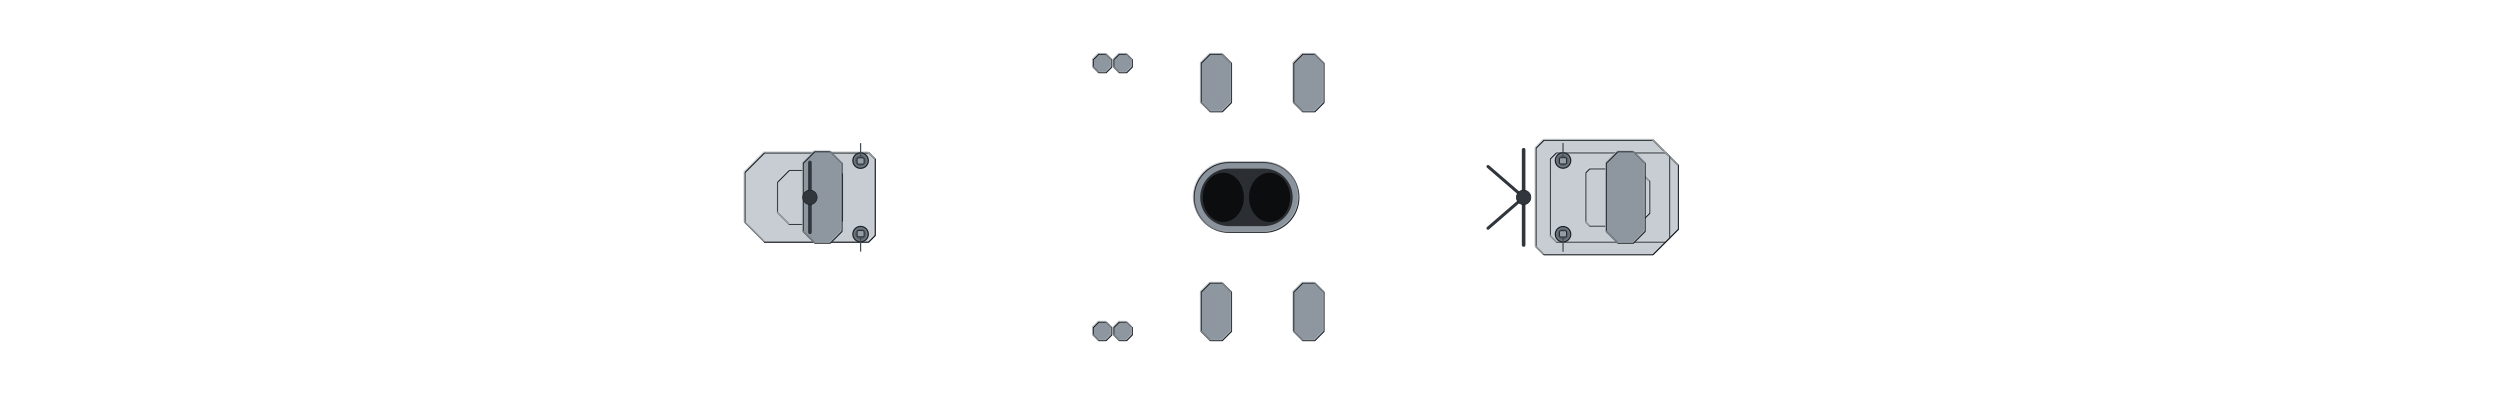
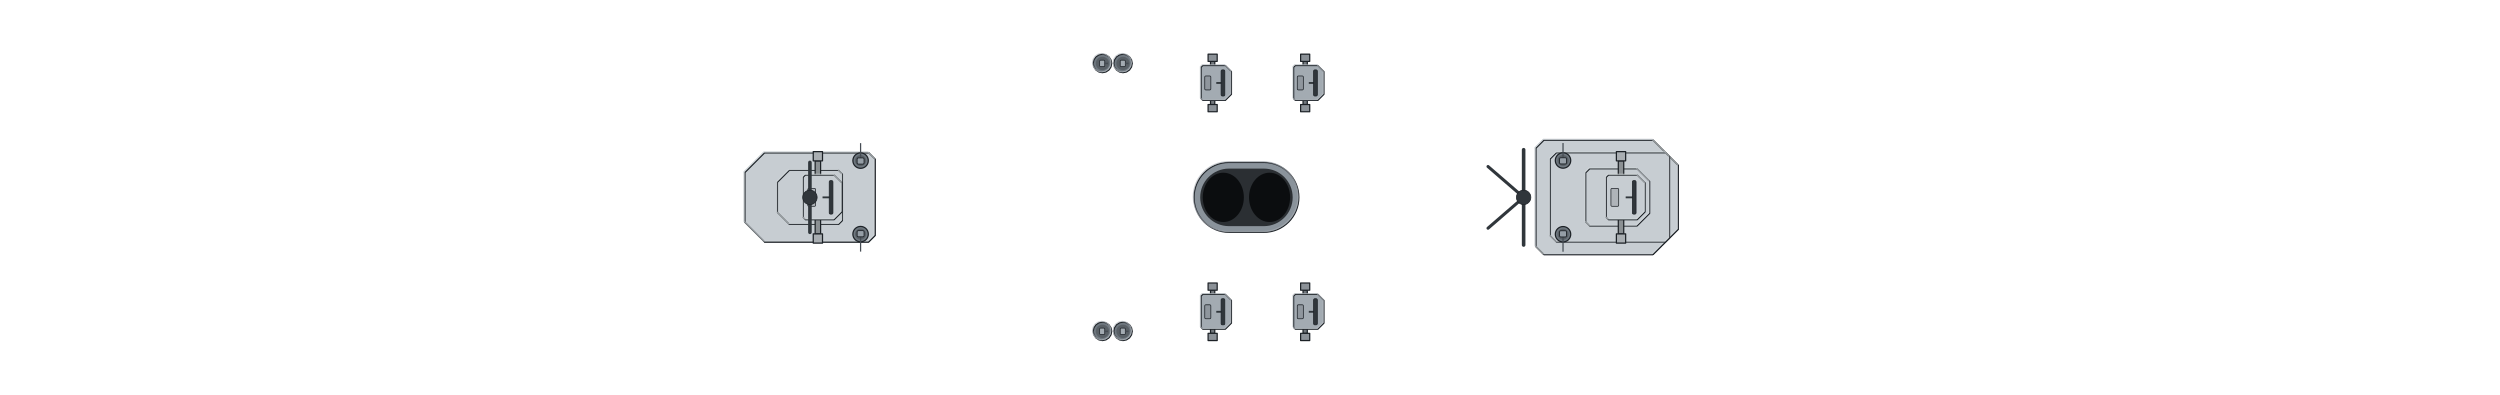
<svg xmlns="http://www.w3.org/2000/svg" width="2432" height="384" viewBox="-121.6 -19.2 243.2 38.4" shape-rendering="geometricPrecision">
  <defs>
    <clipPath id="hullclip">
      <path d="M-118.25,-1.545 L-118.241,-1.699 L-118.215,-1.853 L-118.172,-2.006 L-118.112,-2.16 L-118.034,-2.313 L-117.939,-2.467 L-117.827,-2.62 L-117.698,-2.774 L-117.551,-2.927 L-117.388,-3.08 L-117.207,-3.233 L-117.009,-3.385 L-116.794,-3.538 L-116.562,-3.69 L-116.313,-3.842 L-116.047,-3.994 L-115.764,-4.146 L-115.464,-4.297 L-115.147,-4.448 L-114.814,-4.598 L-114.464,-4.749 L-114.097,-4.899 L-113.713,-5.048 L-113.313,-5.197 L-112.896,-5.346 L-112.462,-5.495 L-112.013,-5.643 L-111.547,-5.79 L-111.064,-5.937 L-110.566,-6.084 L-110.051,-6.23 L-109.52,-6.376 L-108.973,-6.521 L-108.411,-6.665 L-107.832,-6.809 L-107.238,-6.953 L-106.628,-7.096 L-106.002,-7.238 L-105.362,-7.38 L-104.705,-7.521 L-104.034,-7.661 L-103.347,-7.801 L-102.645,-7.94 L-101.928,-8.078 L-101.196,-8.216 L-100.45,-8.352 L-99.688,-8.489 L-98.913,-8.624 L-98.122,-8.759 L-97.318,-8.892 L-96.499,-9.025 L-95.666,-9.157 L-94.819,-9.289 L-93.959,-9.419 L-93.084,-9.549 L-92.196,-9.678 L-91.295,-9.805 L-90.38,-9.932 L-89.452,-10.058 L-88.511,-10.183 L-87.557,-10.307 L-86.591,-10.43 L-85.611,-10.552 L-84.62,-10.673 L-83.615,-10.793 L-82.599,-10.912 L-81.571,-11.03 L-80.53,-11.147 L-79.478,-11.263 L-78.414,-11.378 L-77.339,-11.491 L-76.253,-11.604 L-75.155,-11.715 L-74.046,-11.825 L-72.927,-11.934 L-71.797,-12.041 L-70.656,-12.148 L-69.506,-12.253 L-68.345,-12.357 L-67.174,-12.46 L-65.993,-12.561 L-64.802,-12.661 L-63.603,-12.76 L-62.393,-12.858 L-61.175,-12.954 L-59.948,-13.049 L-58.712,-13.142 L-57.468,-13.234 L-56.215,-13.325 L-54.954,-13.414 L-53.684,-13.502 L-52.407,-13.588 L-51.123,-13.672 L-49.831,-13.756 L-48.531,-13.837 L-47.225,-13.917 L-45.912,-13.996 L-44.591,-14.073 L-43.265,-14.148 L-41.932,-14.222 L-40.593,-14.294 L-39.248,-14.364 L-37.897,-14.433 L-36.541,-14.499 L-35.18,-14.564 L-33.813,-14.628 L-32.441,-14.689 L-31.065,-14.749 L-29.684,-14.806 L-28.299,-14.862 L-26.91,-14.916 L-25.516,-14.968 L-24.119,-15.017 L-22.719,-15.065 L-21.315,-15.11 L-19.908,-15.153 L-18.498,-15.194 L-17.086,-15.232 L-15.671,-15.268 L-14.253,-15.302 L-12.834,-15.332 L-11.413,-15.36 L-9.99,-15.385 L-8.565,-15.407 L-7.14,-15.425 L-5.713,-15.439 L-4.286,-15.448 L-2.857,-15.45 L-1.429,-15.45 L-0,-15.45 L1.429,-15.45 L2.857,-15.45 L4.286,-15.446 L5.713,-15.426 L7.14,-15.394 L8.565,-15.354 L9.99,-15.306 L11.413,-15.251 L12.834,-15.19 L14.253,-15.122 L15.671,-15.049 L17.086,-14.97 L18.498,-14.886 L19.908,-14.797 L21.315,-14.704 L22.719,-14.606 L24.119,-14.503 L25.516,-14.396 L26.91,-14.286 L28.299,-14.171 L29.684,-14.053 L31.065,-13.931 L32.441,-13.806 L33.813,-13.677 L35.18,-13.545 L36.541,-13.41 L37.897,-13.272 L39.248,-13.131 L40.593,-12.987 L41.932,-12.841 L43.265,-12.692 L44.591,-12.541 L45.912,-12.388 L47.225,-12.232 L48.531,-12.074 L49.831,-11.914 L51.123,-11.752 L52.407,-11.589 L53.684,-11.423 L54.954,-11.256 L56.215,-11.088 L57.468,-10.918 L58.712,-10.747 L59.948,-10.575 L61.175,-10.401 L62.393,-10.227 L63.603,-10.051 L64.802,-9.875 L65.993,-9.698 L67.174,-9.52 L68.345,-9.341 L69.506,-9.163 L70.656,-8.983 L71.797,-8.804 L72.927,-8.624 L74.046,-8.444 L75.155,-8.264 L76.253,-8.085 L77.339,-7.905 L78.414,-7.725 L79.478,-7.546 L80.53,-7.368 L81.571,-7.189 L82.599,-7.012 L83.615,-6.835 L84.62,-6.658 L85.611,-6.483 L86.591,-6.309 L87.557,-6.135 L88.511,-5.963 L89.452,-5.791 L90.38,-5.621 L91.295,-5.452 L92.196,-5.285 L93.084,-5.119 L93.959,-4.955 L94.819,-4.792 L95.666,-4.631 L96.499,-4.471 L97.318,-4.314 L98.122,-4.158 L98.913,-4.004 L99.688,-3.853 L100.45,-3.703 L101.196,-3.556 L101.928,-3.41 L102.645,-3.268 L103.347,-3.127 L104.034,-2.989 L104.705,-2.853 L105.362,-2.72 L106.002,-2.59 L106.628,-2.462 L107.238,-2.337 L107.832,-2.215 L108.411,-2.095 L108.973,-1.978 L109.52,-1.865 L110.051,-1.754 L110.566,-1.646 L111.064,-1.542 L111.547,-1.44 L112.013,-1.342 L112.462,-1.247 L112.896,-1.155 L113.313,-1.066 L113.713,-0.981 L114.097,-0.899 L114.464,-0.82 L114.814,-0.745 L115.147,-0.673 L115.464,-0.605 L115.764,-0.54 L116.047,-0.479 L116.313,-0.422 L116.562,-0.368 L116.794,-0.317 L117.009,-0.271 L117.207,-0.228 L117.388,-0.188 L117.551,-0.153 L117.698,-0.121 L117.827,-0.092 L117.939,-0.068 L118.034,-0.047 L118.112,-0.03 L118.172,-0.017 L118.172,0.017 L118.112,0.03 L118.034,0.047 L117.939,0.068 L117.827,0.092 L117.698,0.121 L117.551,0.153 L117.388,0.188 L117.207,0.228 L117.009,0.271 L116.794,0.317 L116.562,0.368 L116.313,0.422 L116.047,0.479 L115.764,0.54 L115.464,0.605 L115.147,0.673 L114.814,0.745 L114.464,0.82 L114.097,0.899 L113.713,0.981 L113.313,1.066 L112.896,1.155 L112.462,1.247 L112.013,1.342 L111.547,1.44 L111.064,1.542 L110.566,1.646 L110.051,1.754 L109.52,1.865 L108.973,1.978 L108.411,2.095 L107.832,2.215 L107.238,2.337 L106.628,2.462 L106.002,2.59 L105.362,2.72 L104.705,2.853 L104.034,2.989 L103.347,3.127 L102.645,3.268 L101.928,3.41 L101.196,3.556 L100.45,3.703 L99.688,3.853 L98.913,4.004 L98.122,4.158 L97.318,4.314 L96.499,4.471 L95.666,4.631 L94.819,4.792 L93.959,4.955 L93.084,5.119 L92.196,5.285 L91.295,5.452 L90.38,5.621 L89.452,5.791 L88.511,5.963 L87.557,6.135 L86.591,6.309 L85.611,6.483 L84.62,6.658 L83.615,6.835 L82.599,7.012 L81.571,7.189 L80.53,7.368 L79.478,7.546 L78.414,7.725 L77.339,7.905 L76.253,8.085 L75.155,8.264 L74.046,8.444 L72.927,8.624 L71.797,8.804 L70.656,8.983 L69.506,9.163 L68.345,9.341 L67.174,9.52 L65.993,9.698 L64.802,9.875 L63.603,10.051 L62.393,10.227 L61.175,10.401 L59.948,10.575 L58.712,10.747 L57.468,10.918 L56.215,11.088 L54.954,11.256 L53.684,11.423 L52.407,11.589 L51.123,11.752 L49.831,11.914 L48.531,12.074 L47.225,12.232 L45.912,12.388 L44.591,12.541 L43.265,12.692 L41.932,12.841 L40.593,12.987 L39.248,13.131 L37.897,13.272 L36.541,13.41 L35.18,13.545 L33.813,13.677 L32.441,13.806 L31.065,13.931 L29.684,14.053 L28.299,14.171 L26.91,14.286 L25.516,14.396 L24.119,14.503 L22.719,14.606 L21.315,14.704 L19.908,14.797 L18.498,14.886 L17.086,14.97 L15.671,15.049 L14.253,15.122 L12.834,15.19 L11.413,15.251 L9.99,15.306 L8.565,15.354 L7.14,15.394 L5.713,15.426 L4.286,15.446 L2.857,15.45 L1.429,15.45 L-0,15.45 L-1.429,15.45 L-2.857,15.45 L-4.286,15.448 L-5.713,15.439 L-7.14,15.425 L-8.565,15.407 L-9.99,15.385 L-11.413,15.36 L-12.834,15.332 L-14.253,15.302 L-15.671,15.268 L-17.086,15.232 L-18.498,15.194 L-19.908,15.153 L-21.315,15.11 L-22.719,15.065 L-24.119,15.017 L-25.516,14.968 L-26.91,14.916 L-28.299,14.862 L-29.684,14.806 L-31.065,14.749 L-32.441,14.689 L-33.813,14.628 L-35.18,14.564 L-36.541,14.499 L-37.897,14.433 L-39.248,14.364 L-40.593,14.294 L-41.932,14.222 L-43.265,14.148 L-44.591,14.073 L-45.912,13.996 L-47.225,13.917 L-48.531,13.837 L-49.831,13.756 L-51.123,13.672 L-52.407,13.588 L-53.684,13.502 L-54.954,13.414 L-56.215,13.325 L-57.468,13.234 L-58.712,13.142 L-59.948,13.049 L-61.175,12.954 L-62.393,12.858 L-63.603,12.76 L-64.802,12.661 L-65.993,12.561 L-67.174,12.46 L-68.345,12.357 L-69.506,12.253 L-70.656,12.148 L-71.797,12.041 L-72.927,11.934 L-74.046,11.825 L-75.155,11.715 L-76.253,11.604 L-77.339,11.491 L-78.414,11.378 L-79.478,11.263 L-80.53,11.147 L-81.571,11.03 L-82.599,10.912 L-83.615,10.793 L-84.62,10.673 L-85.611,10.552 L-86.591,10.43 L-87.557,10.307 L-88.511,10.183 L-89.452,10.058 L-90.38,9.932 L-91.295,9.805 L-92.196,9.678 L-93.084,9.549 L-93.959,9.419 L-94.819,9.289 L-95.666,9.157 L-96.499,9.025 L-97.318,8.892 L-98.122,8.759 L-98.913,8.624 L-99.688,8.489 L-100.45,8.352 L-101.196,8.216 L-101.928,8.078 L-102.645,7.94 L-103.347,7.801 L-104.034,7.661 L-104.705,7.521 L-105.362,7.38 L-106.002,7.238 L-106.628,7.096 L-107.238,6.953 L-107.832,6.809 L-108.411,6.665 L-108.973,6.521 L-109.52,6.376 L-110.051,6.23 L-110.566,6.084 L-111.064,5.937 L-111.547,5.79 L-112.013,5.643 L-112.462,5.495 L-112.896,5.346 L-113.313,5.197 L-113.713,5.048 L-114.097,4.899 L-114.464,4.749 L-114.814,4.598 L-115.147,4.448 L-115.464,4.297 L-115.764,4.146 L-116.047,3.994 L-116.313,3.842 L-116.562,3.69 L-116.794,3.538 L-117.009,3.385 L-117.207,3.233 L-117.388,3.08 L-117.551,2.927 L-117.698,2.774 L-117.827,2.62 L-117.939,2.467 L-118.034,2.313 L-118.112,2.16 L-118.172,2.006 L-118.215,1.853 L-118.241,1.699 L-118.25,1.545 Z" />
    </clipPath>
    <clipPath id="deckclip">
      <path d="M-118.25,-0.995 L-118.241,-1.149 L-118.215,-1.303 L-118.172,-1.456 L-118.112,-1.61 L-118.034,-1.763 L-117.939,-1.917 L-117.827,-2.07 L-117.698,-2.224 L-117.551,-2.377 L-117.388,-2.53 L-117.207,-2.683 L-117.009,-2.835 L-116.794,-2.988 L-116.562,-3.14 L-116.313,-3.292 L-116.047,-3.444 L-115.764,-3.596 L-115.464,-3.747 L-115.147,-3.898 L-114.814,-4.048 L-114.464,-4.199 L-114.097,-4.349 L-113.713,-4.498 L-113.313,-4.647 L-112.896,-4.796 L-112.462,-4.945 L-112.013,-5.093 L-111.547,-5.24 L-111.064,-5.387 L-110.566,-5.534 L-110.051,-5.68 L-109.52,-5.826 L-108.973,-5.971 L-108.411,-6.115 L-107.832,-6.259 L-107.238,-6.403 L-106.628,-6.546 L-106.002,-6.688 L-105.362,-6.83 L-104.705,-6.971 L-104.034,-7.111 L-103.347,-7.251 L-102.645,-7.39 L-101.928,-7.528 L-101.196,-7.666 L-100.45,-7.802 L-99.688,-7.939 L-98.913,-8.074 L-98.122,-8.209 L-97.318,-8.342 L-96.499,-8.475 L-95.666,-8.607 L-94.819,-8.739 L-93.959,-8.869 L-93.084,-8.999 L-92.196,-9.128 L-91.295,-9.255 L-90.38,-9.382 L-89.452,-9.508 L-88.511,-9.633 L-87.557,-9.757 L-86.591,-9.88 L-85.611,-10.002 L-84.62,-10.123 L-83.615,-10.243 L-82.599,-10.362 L-81.571,-10.48 L-80.53,-10.597 L-79.478,-10.713 L-78.414,-10.828 L-77.339,-10.941 L-76.253,-11.054 L-75.155,-11.165 L-74.046,-11.275 L-72.927,-11.384 L-71.797,-11.491 L-70.656,-11.598 L-69.506,-11.703 L-68.345,-11.807 L-67.174,-11.91 L-65.993,-12.011 L-64.802,-12.111 L-63.603,-12.21 L-62.393,-12.308 L-61.175,-12.404 L-59.948,-12.499 L-58.712,-12.592 L-57.468,-12.684 L-56.215,-12.775 L-54.954,-12.864 L-53.684,-12.952 L-52.407,-13.038 L-51.123,-13.122 L-49.831,-13.206 L-48.531,-13.287 L-47.225,-13.367 L-45.912,-13.446 L-44.591,-13.523 L-43.265,-13.598 L-41.932,-13.672 L-40.593,-13.744 L-39.248,-13.814 L-37.897,-13.883 L-36.541,-13.949 L-35.18,-14.014 L-33.813,-14.078 L-32.441,-14.139 L-31.065,-14.199 L-29.684,-14.256 L-28.299,-14.312 L-26.91,-14.366 L-25.516,-14.418 L-24.119,-14.467 L-22.719,-14.515 L-21.315,-14.56 L-19.908,-14.603 L-18.498,-14.644 L-17.086,-14.682 L-15.671,-14.718 L-14.253,-14.752 L-12.834,-14.782 L-11.413,-14.81 L-9.99,-14.835 L-8.565,-14.857 L-7.14,-14.875 L-5.713,-14.889 L-4.286,-14.898 L-2.857,-14.9 L-1.429,-14.9 L-0,-14.9 L1.429,-14.9 L2.857,-14.9 L4.286,-14.896 L5.713,-14.876 L7.14,-14.844 L8.565,-14.804 L9.99,-14.756 L11.413,-14.701 L12.834,-14.64 L14.253,-14.572 L15.671,-14.499 L17.086,-14.42 L18.498,-14.336 L19.908,-14.247 L21.315,-14.154 L22.719,-14.056 L24.119,-13.953 L25.516,-13.846 L26.91,-13.736 L28.299,-13.621 L29.684,-13.503 L31.065,-13.381 L32.441,-13.256 L33.813,-13.127 L35.18,-12.995 L36.541,-12.86 L37.897,-12.722 L39.248,-12.581 L40.593,-12.437 L41.932,-12.291 L43.265,-12.142 L44.591,-11.991 L45.912,-11.838 L47.225,-11.682 L48.531,-11.524 L49.831,-11.364 L51.123,-11.202 L52.407,-11.039 L53.684,-10.873 L54.954,-10.706 L56.215,-10.538 L57.468,-10.368 L58.712,-10.197 L59.948,-10.025 L61.175,-9.851 L62.393,-9.677 L63.603,-9.501 L64.802,-9.325 L65.993,-9.148 L67.174,-8.97 L68.345,-8.791 L69.506,-8.613 L70.656,-8.433 L71.797,-8.254 L72.927,-8.074 L74.046,-7.894 L75.155,-7.714 L76.253,-7.535 L77.339,-7.355 L78.414,-7.175 L79.478,-6.996 L80.53,-6.818 L81.571,-6.639 L82.599,-6.462 L83.615,-6.285 L84.62,-6.108 L85.611,-5.933 L86.591,-5.759 L87.557,-5.585 L88.511,-5.413 L89.452,-5.241 L90.38,-5.071 L91.295,-4.902 L92.196,-4.735 L93.084,-4.569 L93.959,-4.405 L94.819,-4.242 L95.666,-4.081 L96.499,-3.921 L97.318,-3.764 L98.122,-3.608 L98.913,-3.454 L99.688,-3.303 L100.45,-3.153 L101.196,-3.006 L101.928,-2.86 L102.645,-2.718 L103.347,-2.577 L104.034,-2.439 L104.705,-2.303 L105.362,-2.17 L106.002,-2.04 L106.628,-1.912 L107.238,-1.787 L107.832,-1.665 L108.411,-1.545 L108.973,-1.428 L109.52,-1.315 L110.051,-1.204 L110.566,-1.096 L111.064,-0.992 L111.547,-0.89 L112.013,-0.792 L112.462,-0.697 L112.896,-0.605 L113.313,-0.516 L113.713,-0.431 L114.097,-0.349 L114.464,-0.27 L114.814,-0.195 L115.147,-0.123 L115.464,-0.055 L115.464,0.055 L115.147,0.123 L114.814,0.195 L114.464,0.27 L114.097,0.349 L113.713,0.431 L113.313,0.516 L112.896,0.605 L112.462,0.697 L112.013,0.792 L111.547,0.89 L111.064,0.992 L110.566,1.096 L110.051,1.204 L109.52,1.315 L108.973,1.428 L108.411,1.545 L107.832,1.665 L107.238,1.787 L106.628,1.912 L106.002,2.04 L105.362,2.17 L104.705,2.303 L104.034,2.439 L103.347,2.577 L102.645,2.718 L101.928,2.86 L101.196,3.006 L100.45,3.153 L99.688,3.303 L98.913,3.454 L98.122,3.608 L97.318,3.764 L96.499,3.921 L95.666,4.081 L94.819,4.242 L93.959,4.405 L93.084,4.569 L92.196,4.735 L91.295,4.902 L90.38,5.071 L89.452,5.241 L88.511,5.413 L87.557,5.585 L86.591,5.759 L85.611,5.933 L84.62,6.108 L83.615,6.285 L82.599,6.462 L81.571,6.639 L80.53,6.818 L79.478,6.996 L78.414,7.175 L77.339,7.355 L76.253,7.535 L75.155,7.714 L74.046,7.894 L72.927,8.074 L71.797,8.254 L70.656,8.433 L69.506,8.613 L68.345,8.791 L67.174,8.97 L65.993,9.148 L64.802,9.325 L63.603,9.501 L62.393,9.677 L61.175,9.851 L59.948,10.025 L58.712,10.197 L57.468,10.368 L56.215,10.538 L54.954,10.706 L53.684,10.873 L52.407,11.039 L51.123,11.202 L49.831,11.364 L48.531,11.524 L47.225,11.682 L45.912,11.838 L44.591,11.991 L43.265,12.142 L41.932,12.291 L40.593,12.437 L39.248,12.581 L37.897,12.722 L36.541,12.86 L35.18,12.995 L33.813,13.127 L32.441,13.256 L31.065,13.381 L29.684,13.503 L28.299,13.621 L26.91,13.736 L25.516,13.846 L24.119,13.953 L22.719,14.056 L21.315,14.154 L19.908,14.247 L18.498,14.336 L17.086,14.42 L15.671,14.499 L14.253,14.572 L12.834,14.64 L11.413,14.701 L9.99,14.756 L8.565,14.804 L7.14,14.844 L5.713,14.876 L4.286,14.896 L2.857,14.9 L1.429,14.9 L-0,14.9 L-1.429,14.9 L-2.857,14.9 L-4.286,14.898 L-5.713,14.889 L-7.14,14.875 L-8.565,14.857 L-9.99,14.835 L-11.413,14.81 L-12.834,14.782 L-14.253,14.752 L-15.671,14.718 L-17.086,14.682 L-18.498,14.644 L-19.908,14.603 L-21.315,14.56 L-22.719,14.515 L-24.119,14.467 L-25.516,14.418 L-26.91,14.366 L-28.299,14.312 L-29.684,14.256 L-31.065,14.199 L-32.441,14.139 L-33.813,14.078 L-35.18,14.014 L-36.541,13.949 L-37.897,13.883 L-39.248,13.814 L-40.593,13.744 L-41.932,13.672 L-43.265,13.598 L-44.591,13.523 L-45.912,13.446 L-47.225,13.367 L-48.531,13.287 L-49.831,13.206 L-51.123,13.122 L-52.407,13.038 L-53.684,12.952 L-54.954,12.864 L-56.215,12.775 L-57.468,12.684 L-58.712,12.592 L-59.948,12.499 L-61.175,12.404 L-62.393,12.308 L-63.603,12.21 L-64.802,12.111 L-65.993,12.011 L-67.174,11.91 L-68.345,11.807 L-69.506,11.703 L-70.656,11.598 L-71.797,11.491 L-72.927,11.384 L-74.046,11.275 L-75.155,11.165 L-76.253,11.054 L-77.339,10.941 L-78.414,10.828 L-79.478,10.713 L-80.53,10.597 L-81.571,10.48 L-82.599,10.362 L-83.615,10.243 L-84.62,10.123 L-85.611,10.002 L-86.591,9.88 L-87.557,9.757 L-88.511,9.633 L-89.452,9.508 L-90.38,9.382 L-91.295,9.255 L-92.196,9.128 L-93.084,8.999 L-93.959,8.869 L-94.819,8.739 L-95.666,8.607 L-96.499,8.475 L-97.318,8.342 L-98.122,8.209 L-98.913,8.074 L-99.688,7.939 L-100.45,7.802 L-101.196,7.666 L-101.928,7.528 L-102.645,7.39 L-103.347,7.251 L-104.034,7.111 L-104.705,6.971 L-105.362,6.83 L-106.002,6.688 L-106.628,6.546 L-107.238,6.403 L-107.832,6.259 L-108.411,6.115 L-108.973,5.971 L-109.52,5.826 L-110.051,5.68 L-110.566,5.534 L-111.064,5.387 L-111.547,5.24 L-112.013,5.093 L-112.462,4.945 L-112.896,4.796 L-113.313,4.647 L-113.713,4.498 L-114.097,4.349 L-114.464,4.199 L-114.814,4.048 L-115.147,3.898 L-115.464,3.747 L-115.764,3.596 L-116.047,3.444 L-116.313,3.292 L-116.562,3.14 L-116.794,2.988 L-117.009,2.835 L-117.207,2.683 L-117.388,2.53 L-117.551,2.377 L-117.698,2.224 L-117.827,2.07 L-117.939,1.917 L-118.034,1.763 L-118.112,1.61 L-118.172,1.456 L-118.215,1.303 L-118.241,1.149 L-118.25,0.995 Z" />
    </clipPath>
  </defs>
  <path d="M41.644,3.115 L39.197,5.562 L28.597,5.562 L27.819,4.783 L27.819,-4.783 L28.597,-5.562 L39.197,-5.562 L41.644,-3.115 Z" fill="#a3abb2" stroke="#1c2126" stroke-width="0.12" stroke-linejoin="round" />
  <path d="M41.644,3.115 L39.197,5.562 L28.597,5.562 L27.819,4.783 L27.819,-4.783 L28.597,-5.562 L39.197,-5.562 L41.644,-3.115 Z" fill="none" stroke="#bac0c5" stroke-width="0.108" transform="translate(-0.072,-0.072)" stroke-opacity="0.7" />
  <path d="M39.197,5.562 L28.597,5.562 L27.819,4.783 L27.819,-4.783 L28.597,-5.562 L39.197,-5.562 L41.644,-3.115 L41.644,3.115 Z" fill="#b6bdc3" stroke="#1c2126" stroke-width="0.12" stroke-linejoin="round" />
  <path d="M39.197,5.562 L28.597,5.562 L27.819,4.783 L27.819,-4.783 L28.597,-5.562 L39.197,-5.562 L41.644,-3.115 L41.644,3.115 Z" fill="none" stroke="#c8ced2" stroke-width="0.108" transform="translate(-0.072,-0.072)" stroke-opacity="0.7" />
  <path d="M41.644,3.115 L39.197,5.562 L28.597,5.562 L27.819,4.783 L27.819,-4.783 L28.597,-5.562 L39.197,-5.562 L41.644,-3.115 Z" fill="#c7cdd2" stroke="#1c2126" stroke-width="0.12" stroke-linejoin="round" />
  <path d="M41.644,3.115 L39.197,5.562 L28.597,5.562 L27.819,4.783 L27.819,-4.783 L28.597,-5.562 L39.197,-5.562 L41.644,-3.115 Z" fill="none" stroke="#d5dadd" stroke-width="0.108" transform="translate(-0.072,-0.072)" stroke-opacity="0.7" />
  <path d="M40.421,4.338 L29.809,4.338 L29.201,3.731 L29.201,-3.731 L29.809,-4.338 L40.421,-4.338 L40.814,-3.945 L40.814,3.945 Z" fill="#c7cdd2" stroke="#1c2126" stroke-width="0.12" stroke-linejoin="round" />
  <path d="M40.421,4.338 L29.809,4.338 L29.201,3.731 L29.201,-3.731 L29.809,-4.338 L40.421,-4.338 L40.814,-3.945 L40.814,3.945 Z" fill="none" stroke="#d5dadd" stroke-width="0.108" transform="translate(-0.072,-0.072)" stroke-opacity="0.7" />
  <path d="M38.879,1.557 L37.655,2.781 L33.047,2.781 L32.658,2.392 L32.658,-2.392 L33.047,-2.781 L37.655,-2.781 L38.879,-1.557 Z" fill="#c7cdd2" stroke="#1c2126" stroke-width="0.12" stroke-linejoin="round" />
  <path d="M38.879,1.557 L37.655,2.781 L33.047,2.781 L32.658,2.392 L32.658,-2.392 L33.047,-2.781 L37.655,-2.781 L38.879,-1.557 Z" fill="none" stroke="#d5dadd" stroke-width="0.108" transform="translate(-0.072,-0.072)" stroke-opacity="0.7" />
  <path d="M-36.489,3.72 L-37.095,4.326 L-47.228,4.326 L-49.132,2.423 L-49.132,-2.423 L-47.228,-4.326 L-37.095,-4.326 L-36.489,-3.72 Z" fill="#a3abb2" stroke="#1c2126" stroke-width="0.12" stroke-linejoin="round" />
  <path d="M-36.489,3.72 L-37.095,4.326 L-47.228,4.326 L-49.132,2.423 L-49.132,-2.423 L-47.228,-4.326 L-37.095,-4.326 L-36.489,-3.72 Z" fill="none" stroke="#bac0c5" stroke-width="0.108" transform="translate(-0.072,-0.072)" stroke-opacity="0.7" />
  <path d="M-49.132,2.423 L-49.132,-2.423 L-47.228,-4.326 L-37.095,-4.326 L-36.489,-3.72 L-36.489,3.72 L-37.095,4.326 L-47.228,4.326 Z" fill="#b6bdc3" stroke="#1c2126" stroke-width="0.12" stroke-linejoin="round" />
  <path d="M-49.132,2.423 L-49.132,-2.423 L-47.228,-4.326 L-37.095,-4.326 L-36.489,-3.72 L-36.489,3.72 L-37.095,4.326 L-47.228,4.326 Z" fill="none" stroke="#c8ced2" stroke-width="0.108" transform="translate(-0.072,-0.072)" stroke-opacity="0.7" />
  <path d="M-49.132,2.423 L-49.132,-2.423 L-47.228,-4.326 L-37.095,-4.326 L-36.489,-3.72 L-36.489,3.72 L-37.095,4.326 L-47.228,4.326 Z" fill="#c7cdd2" stroke="#1c2126" stroke-width="0.12" stroke-linejoin="round" />
  <path d="M-49.132,2.423 L-49.132,-2.423 L-47.228,-4.326 L-37.095,-4.326 L-36.489,-3.72 L-36.489,3.72 L-37.095,4.326 L-47.228,4.326 Z" fill="none" stroke="#d5dadd" stroke-width="0.108" transform="translate(-0.072,-0.072)" stroke-opacity="0.7" />
  <path d="M-39.65,2.259 L-40.018,2.627 L-44.816,2.627 L-45.971,1.471 L-45.971,-1.471 L-44.816,-2.627 L-40.018,-2.627 L-39.65,-2.259 Z" fill="#c7cdd2" stroke="#1c2126" stroke-width="0.12" stroke-linejoin="round" />
  <path d="M-39.65,2.259 L-40.018,2.627 L-44.816,2.627 L-45.971,1.471 L-45.971,-1.471 L-44.816,-2.627 L-40.018,-2.627 L-39.65,-2.259 Z" fill="none" stroke="#d5dadd" stroke-width="0.108" transform="translate(-0.072,-0.072)" stroke-opacity="0.7" />
-   <path d="M38.433,-3.317 L38.433,3.317 L37.301,4.45 L35.791,4.45 L34.658,3.317 L34.658,-3.317 L35.791,-4.45 L37.301,-4.45 Z" fill="#8e979f" stroke="#1c2126" stroke-width="0.12" stroke-linejoin="round" />
-   <path d="M38.433,-3.317 L38.433,3.317 L37.301,4.45 L35.791,4.45 L34.658,3.317 L34.658,-3.317 L35.791,-4.45 L37.301,-4.45 Z" fill="none" stroke="#aab1b7" stroke-width="0.108" transform="translate(-0.072,-0.072)" stroke-opacity="0.7" />
-   <path d="M-39.696,-3.317 L-39.696,3.317 L-40.828,4.45 L-42.338,4.45 L-43.471,3.317 L-43.471,-3.317 L-42.338,-4.45 L-40.828,-4.45 Z" fill="#8e979f" stroke="#1c2126" stroke-width="0.12" stroke-linejoin="round" />
-   <path d="M-39.696,-3.317 L-39.696,3.317 L-40.828,4.45 L-42.338,4.45 L-43.471,3.317 L-43.471,-3.317 L-42.338,-4.45 L-40.828,-4.45 Z" fill="none" stroke="#aab1b7" stroke-width="0.108" transform="translate(-0.072,-0.072)" stroke-opacity="0.7" />
-   <path d="M-1.805,9.215 L-1.805,13.045 L-2.69,13.93 L-3.87,13.93 L-4.755,13.045 L-4.755,9.215 L-3.87,8.33 L-2.69,8.33 Z" fill="#8e979f" stroke="#1c2126" stroke-width="0.12" stroke-linejoin="round" />
-   <path d="M-1.805,9.215 L-1.805,13.045 L-2.69,13.93 L-3.87,13.93 L-4.755,13.045 L-4.755,9.215 L-3.87,8.33 L-2.69,8.33 Z" fill="none" stroke="#aab1b7" stroke-width="0.108" transform="translate(-0.072,-0.072)" stroke-opacity="0.7" />
-   <path d="M-1.805,-13.045 L-1.805,-9.215 L-2.69,-8.33 L-3.87,-8.33 L-4.755,-9.215 L-4.755,-13.045 L-3.87,-13.93 L-2.69,-13.93 Z" fill="#8e979f" stroke="#1c2126" stroke-width="0.12" stroke-linejoin="round" />
-   <path d="M-1.805,-13.045 L-1.805,-9.215 L-2.69,-8.33 L-3.87,-8.33 L-4.755,-9.215 L-4.755,-13.045 L-3.87,-13.93 L-2.69,-13.93 Z" fill="none" stroke="#aab1b7" stroke-width="0.108" transform="translate(-0.072,-0.072)" stroke-opacity="0.7" />
-   <path d="M7.195,9.215 L7.195,13.045 L6.31,13.93 L5.13,13.93 L4.245,13.045 L4.245,9.215 L5.13,8.33 L6.31,8.33 Z" fill="#8e979f" stroke="#1c2126" stroke-width="0.12" stroke-linejoin="round" />
-   <path d="M7.195,9.215 L7.195,13.045 L6.31,13.93 L5.13,13.93 L4.245,13.045 L4.245,9.215 L5.13,8.33 L6.31,8.33 Z" fill="none" stroke="#aab1b7" stroke-width="0.108" transform="translate(-0.072,-0.072)" stroke-opacity="0.7" />
-   <path d="M7.195,-13.045 L7.195,-9.215 L6.31,-8.33 L5.13,-8.33 L4.245,-9.215 L4.245,-13.045 L5.13,-13.93 L6.31,-13.93 Z" fill="#8e979f" stroke="#1c2126" stroke-width="0.12" stroke-linejoin="round" />
-   <path d="M7.195,-13.045 L7.195,-9.215 L6.31,-8.33 L5.13,-8.33 L4.245,-9.215 L4.245,-13.045 L5.13,-13.93 L6.31,-13.93 Z" fill="none" stroke="#aab1b7" stroke-width="0.108" transform="translate(-0.072,-0.072)" stroke-opacity="0.7" />
-   <path d="M-11.455,12.67 L-11.455,13.39 L-11.995,13.93 L-12.715,13.93 L-13.255,13.39 L-13.255,12.67 L-12.715,12.13 L-11.995,12.13 Z" fill="#8e979f" stroke="#1c2126" stroke-width="0.12" stroke-linejoin="round" />
-   <path d="M-11.455,12.67 L-11.455,13.39 L-11.995,13.93 L-12.715,13.93 L-13.255,13.39 L-13.255,12.67 L-12.715,12.13 L-11.995,12.13 Z" fill="none" stroke="#aab1b7" stroke-width="0.108" transform="translate(-0.072,-0.072)" stroke-opacity="0.7" />
-   <path d="M-11.455,-13.39 L-11.455,-12.67 L-11.995,-12.13 L-12.715,-12.13 L-13.255,-12.67 L-13.255,-13.39 L-12.715,-13.93 L-11.995,-13.93 Z" fill="#8e979f" stroke="#1c2126" stroke-width="0.12" stroke-linejoin="round" />
-   <path d="M-11.455,-13.39 L-11.455,-12.67 L-11.995,-12.13 L-12.715,-12.13 L-13.255,-12.67 L-13.255,-13.39 L-12.715,-13.93 L-11.995,-13.93 Z" fill="none" stroke="#aab1b7" stroke-width="0.108" transform="translate(-0.072,-0.072)" stroke-opacity="0.7" />
-   <path d="M-13.455,12.67 L-13.455,13.39 L-13.995,13.93 L-14.715,13.93 L-15.255,13.39 L-15.255,12.67 L-14.715,12.13 L-13.995,12.13 Z" fill="#8e979f" stroke="#1c2126" stroke-width="0.12" stroke-linejoin="round" />
-   <path d="M-13.455,12.67 L-13.455,13.39 L-13.995,13.93 L-14.715,13.93 L-15.255,13.39 L-15.255,12.67 L-14.715,12.13 L-13.995,12.13 Z" fill="none" stroke="#aab1b7" stroke-width="0.108" transform="translate(-0.072,-0.072)" stroke-opacity="0.7" />
-   <path d="M-13.455,-13.39 L-13.455,-12.67 L-13.995,-12.13 L-14.715,-12.13 L-15.255,-12.67 L-15.255,-13.39 L-14.715,-13.93 L-13.995,-13.93 Z" fill="#8e979f" stroke="#1c2126" stroke-width="0.12" stroke-linejoin="round" />
-   <path d="M-13.455,-13.39 L-13.455,-12.67 L-13.995,-12.13 L-14.715,-12.13 L-15.255,-12.67 L-15.255,-13.39 L-14.715,-13.93 L-13.995,-13.93 Z" fill="none" stroke="#aab1b7" stroke-width="0.108" transform="translate(-0.072,-0.072)" stroke-opacity="0.7" />
+   <path d="M35.828,-3.552 L36.357,-3.552 L36.357,3.552 L35.828,3.552 Z" fill="#8b9093" stroke="#1c2126" stroke-width="0.12" stroke-linejoin="round" />
+   <path d="M35.642,3.552 L36.543,3.552 L36.543,4.45 L35.642,4.45 Z" fill="#a9aeb2" stroke="#1c2126" stroke-width="0.12" stroke-linejoin="round" />
+   <path d="M35.642,-3.552 L36.543,-3.552 L36.543,-4.45 L35.642,-4.45 Z" fill="#a9aeb2" stroke="#1c2126" stroke-width="0.12" stroke-linejoin="round" />
+   <path d="M38.433,-1.411 L38.433,1.411 L37.673,2.171 L34.875,2.171 L34.658,1.954 L34.658,-1.954 L34.875,-2.171 L37.673,-2.171 Z" fill="#c7cdd2" stroke="#1c2126" stroke-width="0.12" stroke-linejoin="round" />
+   <path d="M35.211,-0.868 L35.766,-0.868 A0.1,0.1 0 0 1 35.866,-0.768 L35.866,0.768 A0.1,0.1 0 0 1 35.766,0.868 L35.211,0.868 A0.1,0.1 0 0 1 35.111,0.768 L35.111,-0.768 A0.1,0.1 0 0 1 35.211,-0.868 Z" fill="#afb4b9" stroke="#1c2126" stroke-width="0.072" stroke-linejoin="round" />
+   <line x1="36.546" y1="0" x2="37.376" y2="0" stroke="#30363b" stroke-width="0.18" />
+   <path d="M37.316,-1.628 L37.436,-1.628 A0.12,0.12 0 0 1 37.556,-1.508 L37.556,1.508 A0.12,0.12 0 0 1 37.436,1.628 L37.316,1.628 A0.12,0.12 0 0 1 37.196,1.508 L37.196,-1.508 A0.12,0.12 0 0 1 37.316,-1.628 Z" fill="#30363b" stroke="#1c2126" stroke-width="0.072" stroke-linejoin="round" />
+   <path d="M38.433,-1.411 L38.433,1.411 L37.673,2.171 L34.875,2.171 L34.658,1.954 L34.658,-1.954 L34.875,-2.171 L37.673,-2.171 Z" fill="none" stroke="#d5dadd" stroke-width="0.108" transform="translate(-0.072,-0.072)" stroke-opacity="0.7" />
+   <path d="M-42.301,-3.552 L-41.772,-3.552 L-41.772,3.552 L-42.301,3.552 Z" fill="#8b9093" stroke="#1c2126" stroke-width="0.12" stroke-linejoin="round" />
+   <path d="M-42.487,3.552 L-41.587,3.552 L-41.587,4.45 L-42.487,4.45 Z" fill="#a9aeb2" stroke="#1c2126" stroke-width="0.12" stroke-linejoin="round" />
+   <path d="M-42.487,-3.552 L-41.587,-3.552 L-41.587,-4.45 L-42.487,-4.45 Z" fill="#a9aeb2" stroke="#1c2126" stroke-width="0.12" stroke-linejoin="round" />
+   <path d="M-39.696,-1.411 L-39.696,1.411 L-40.456,2.171 L-43.254,2.171 L-43.471,1.954 L-43.471,-1.954 L-43.254,-2.171 L-40.456,-2.171 Z" fill="#c7cdd2" stroke="#1c2126" stroke-width="0.12" stroke-linejoin="round" />
+   <path d="M-42.918,-0.868 L-42.363,-0.868 A0.1,0.1 0 0 1 -42.263,-0.768 L-42.263,0.768 A0.1,0.1 0 0 1 -42.363,0.868 L-42.918,0.868 A0.1,0.1 0 0 1 -43.018,0.768 L-43.018,-0.768 A0.1,0.1 0 0 1 -42.918,-0.868 Z" fill="#afb4b9" stroke="#1c2126" stroke-width="0.072" stroke-linejoin="round" />
+   <line x1="-41.584" y1="0" x2="-40.753" y2="0" stroke="#30363b" stroke-width="0.18" />
+   <path d="M-40.813,-1.628 L-40.693,-1.628 A0.12,0.12 0 0 1 -40.573,-1.508 L-40.573,1.508 A0.12,0.12 0 0 1 -40.693,1.628 L-40.813,1.628 A0.12,0.12 0 0 1 -40.933,1.508 L-40.933,-1.508 A0.12,0.12 0 0 1 -40.813,-1.628 Z" fill="#30363b" stroke="#1c2126" stroke-width="0.072" stroke-linejoin="round" />
+   <path d="M-39.696,-1.411 L-39.696,1.411 L-40.456,2.171 L-43.254,2.171 L-43.471,1.954 L-43.471,-1.954 L-43.254,-2.171 L-40.456,-2.171 Z" fill="none" stroke="#d5dadd" stroke-width="0.108" transform="translate(-0.072,-0.072)" stroke-opacity="0.7" />
+   <path d="M-3.841,9.032 L-3.427,9.032 L-3.427,13.228 L-3.841,13.228 Z" fill="#72787d" stroke="#1c2126" stroke-width="0.12" stroke-linejoin="round" />
+   <path d="M-4.077,13.228 L-3.192,13.228 L-3.192,13.93 L-4.077,13.93 Z" fill="#8b9197" stroke="#1c2126" stroke-width="0.12" stroke-linejoin="round" />
+   <path d="M-4.077,9.032 L-3.192,9.032 L-3.192,8.33 L-4.077,8.33 Z" fill="#8b9197" stroke="#1c2126" stroke-width="0.12" stroke-linejoin="round" />
+   <path d="M-1.805,10.027 L-1.805,12.233 L-2.399,12.826 L-4.585,12.826 L-4.755,12.657 L-4.755,9.603 L-4.585,9.434 L-2.399,9.434 Z" fill="#a3abb2" stroke="#1c2126" stroke-width="0.12" stroke-linejoin="round" />
+   <path d="M-4.301,10.451 L-3.911,10.451 A0.1,0.1 0 0 1 -3.811,10.551 L-3.811,11.708 A0.1,0.1 0 0 1 -3.911,11.808 L-4.301,11.808 A0.1,0.1 0 0 1 -4.401,11.708 L-4.401,10.551 A0.1,0.1 0 0 1 -4.301,10.451 Z" fill="#8f969d" stroke="#1c2126" stroke-width="0.072" stroke-linejoin="round" />
+   <line x1="-3.28" y1="11.13" x2="-2.631" y2="11.13" stroke="#30363b" stroke-width="0.18" />
+   <path d="M-2.691,9.858 L-2.571,9.858 A0.12,0.12 0 0 1 -2.451,9.978 L-2.451,12.282 A0.12,0.12 0 0 1 -2.571,12.402 L-2.691,12.402 A0.12,0.12 0 0 1 -2.811,12.282 L-2.811,9.978 A0.12,0.12 0 0 1 -2.691,9.858 Z" fill="#30363b" stroke="#1c2126" stroke-width="0.072" stroke-linejoin="round" />
+   <path d="M-1.805,10.027 L-1.805,12.233 L-2.399,12.826 L-4.585,12.826 L-4.755,12.657 L-4.755,9.603 L-4.585,9.434 L-2.399,9.434 Z" fill="none" stroke="#bac0c5" stroke-width="0.108" transform="translate(-0.072,-0.072)" stroke-opacity="0.7" />
+   <path d="M-3.841,-13.228 L-3.427,-13.228 L-3.427,-9.032 L-3.841,-9.032 Z" fill="#72787d" stroke="#1c2126" stroke-width="0.12" stroke-linejoin="round" />
+   <path d="M-4.077,-9.032 L-3.192,-9.032 L-3.192,-8.33 L-4.077,-8.33 Z" fill="#8b9197" stroke="#1c2126" stroke-width="0.12" stroke-linejoin="round" />
+   <path d="M-4.077,-13.228 L-3.192,-13.228 L-3.192,-13.93 L-4.077,-13.93 Z" fill="#8b9197" stroke="#1c2126" stroke-width="0.12" stroke-linejoin="round" />
+   <path d="M-1.805,-12.233 L-1.805,-10.027 L-2.399,-9.434 L-4.585,-9.434 L-4.755,-9.603 L-4.755,-12.657 L-4.585,-12.826 L-2.399,-12.826 Z" fill="#a3abb2" stroke="#1c2126" stroke-width="0.12" stroke-linejoin="round" />
+   <path d="M-4.301,-11.808 L-3.911,-11.808 A0.1,0.1 0 0 1 -3.811,-11.708 L-3.811,-10.551 A0.1,0.1 0 0 1 -3.911,-10.451 L-4.301,-10.451 A0.1,0.1 0 0 1 -4.401,-10.551 L-4.401,-11.708 A0.1,0.1 0 0 1 -4.301,-11.808 Z" fill="#8f969d" stroke="#1c2126" stroke-width="0.072" stroke-linejoin="round" />
+   <line x1="-3.28" y1="-11.13" x2="-2.631" y2="-11.13" stroke="#30363b" stroke-width="0.18" />
+   <path d="M-2.691,-12.402 L-2.571,-12.402 A0.12,0.12 0 0 1 -2.451,-12.282 L-2.451,-9.978 A0.12,0.12 0 0 1 -2.571,-9.858 L-2.691,-9.858 A0.12,0.12 0 0 1 -2.811,-9.978 L-2.811,-12.282 A0.12,0.12 0 0 1 -2.691,-12.402 Z" fill="#30363b" stroke="#1c2126" stroke-width="0.072" stroke-linejoin="round" />
+   <path d="M-1.805,-12.233 L-1.805,-10.027 L-2.399,-9.434 L-4.585,-9.434 L-4.755,-9.603 L-4.755,-12.657 L-4.585,-12.826 L-2.399,-12.826 Z" fill="none" stroke="#bac0c5" stroke-width="0.108" transform="translate(-0.072,-0.072)" stroke-opacity="0.7" />
+   <path d="M5.16,9.032 L5.573,9.032 L5.573,13.228 L5.16,13.228 Z" fill="#72787d" stroke="#1c2126" stroke-width="0.12" stroke-linejoin="round" />
+   <path d="M4.924,13.228 L5.809,13.228 L5.809,13.93 L4.924,13.93 Z" fill="#8b9197" stroke="#1c2126" stroke-width="0.12" stroke-linejoin="round" />
+   <path d="M4.924,9.032 L5.809,9.032 L5.809,8.33 L4.924,8.33 Z" fill="#8b9197" stroke="#1c2126" stroke-width="0.12" stroke-linejoin="round" />
+   <path d="M7.195,10.027 L7.195,12.233 L6.601,12.826 L4.415,12.826 L4.245,12.657 L4.245,9.603 L4.415,9.434 L6.601,9.434 Z" fill="#a3abb2" stroke="#1c2126" stroke-width="0.12" stroke-linejoin="round" />
+   <path d="M4.699,10.451 L5.089,10.451 A0.1,0.1 0 0 1 5.189,10.551 L5.189,11.708 A0.1,0.1 0 0 1 5.089,11.808 L4.699,11.808 A0.1,0.1 0 0 1 4.599,11.708 L4.599,10.551 A0.1,0.1 0 0 1 4.699,10.451 Z" fill="#8f969d" stroke="#1c2126" stroke-width="0.072" stroke-linejoin="round" />
+   <line x1="5.72" y1="11.13" x2="6.369" y2="11.13" stroke="#30363b" stroke-width="0.18" />
+   <path d="M6.309,9.858 L6.429,9.858 A0.12,0.12 0 0 1 6.549,9.978 L6.549,12.282 A0.12,0.12 0 0 1 6.429,12.402 L6.309,12.402 A0.12,0.12 0 0 1 6.189,12.282 L6.189,9.978 A0.12,0.12 0 0 1 6.309,9.858 Z" fill="#30363b" stroke="#1c2126" stroke-width="0.072" stroke-linejoin="round" />
+   <path d="M7.195,10.027 L7.195,12.233 L6.601,12.826 L4.415,12.826 L4.245,12.657 L4.245,9.603 L4.415,9.434 L6.601,9.434 Z" fill="none" stroke="#bac0c5" stroke-width="0.108" transform="translate(-0.072,-0.072)" stroke-opacity="0.7" />
+   <path d="M5.16,-13.228 L5.573,-13.228 L5.573,-9.032 L5.16,-9.032 Z" fill="#72787d" stroke="#1c2126" stroke-width="0.12" stroke-linejoin="round" />
+   <path d="M4.924,-9.032 L5.809,-9.032 L5.809,-8.33 L4.924,-8.33 Z" fill="#8b9197" stroke="#1c2126" stroke-width="0.12" stroke-linejoin="round" />
+   <path d="M4.924,-13.228 L5.809,-13.228 L5.809,-13.93 L4.924,-13.93 Z" fill="#8b9197" stroke="#1c2126" stroke-width="0.12" stroke-linejoin="round" />
+   <path d="M7.195,-12.233 L7.195,-10.027 L6.601,-9.434 L4.415,-9.434 L4.245,-9.603 L4.245,-12.657 L4.415,-12.826 L6.601,-12.826 Z" fill="#a3abb2" stroke="#1c2126" stroke-width="0.12" stroke-linejoin="round" />
+   <path d="M4.699,-11.808 L5.089,-11.808 A0.1,0.1 0 0 1 5.189,-11.708 L5.189,-10.551 A0.1,0.1 0 0 1 5.089,-10.451 L4.699,-10.451 A0.1,0.1 0 0 1 4.599,-10.551 L4.599,-11.708 A0.1,0.1 0 0 1 4.699,-11.808 Z" fill="#8f969d" stroke="#1c2126" stroke-width="0.072" stroke-linejoin="round" />
+   <line x1="5.72" y1="-11.13" x2="6.369" y2="-11.13" stroke="#30363b" stroke-width="0.18" />
+   <path d="M6.309,-12.402 L6.429,-12.402 A0.12,0.12 0 0 1 6.549,-12.282 L6.549,-9.978 A0.12,0.12 0 0 1 6.429,-9.858 L6.309,-9.858 A0.12,0.12 0 0 1 6.189,-9.978 L6.189,-12.282 A0.12,0.12 0 0 1 6.309,-12.402 Z" fill="#30363b" stroke="#1c2126" stroke-width="0.072" stroke-linejoin="round" />
+   <path d="M7.195,-12.233 L7.195,-10.027 L6.601,-9.434 L4.415,-9.434 L4.245,-9.603 L4.245,-12.657 L4.415,-12.826 L6.601,-12.826 Z" fill="none" stroke="#bac0c5" stroke-width="0.108" transform="translate(-0.072,-0.072)" stroke-opacity="0.7" />
+   <path d="M-11.455,13.03 L-11.524,13.374 L-11.719,13.666 L-12.011,13.861 L-12.355,13.93 L-12.699,13.861 L-12.991,13.666 L-13.186,13.374 L-13.255,13.03 L-13.186,12.686 L-12.991,12.394 L-12.699,12.199 L-12.355,12.13 L-12.011,12.199 L-11.719,12.394 L-11.524,12.686 Z" fill="#6f7880" stroke="#1c2126" stroke-width="0.12" stroke-linejoin="round" />
+   <circle cx="-12.355" cy="13.03" r="0.648" fill="#596066" />
+   <path d="M-12.545,12.715 L-12.21,12.715 A0.08,0.08 0 0 1 -12.13,12.795 L-12.13,13.265 A0.08,0.08 0 0 1 -12.21,13.345 L-12.545,13.345 A0.08,0.08 0 0 1 -12.625,13.265 L-12.625,12.795 A0.08,0.08 0 0 1 -12.545,12.715 Z" fill="#a3abb2" stroke="#1c2126" stroke-width="0.072" stroke-linejoin="round" />
+   <line x1="-12.13" y1="13.03" x2="-11.815" y2="13.03" stroke="#454c53" stroke-width="0.15" />
+   <path d="M-11.455,13.03 L-11.524,13.374 L-11.719,13.666 L-12.011,13.861 L-12.355,13.93 L-12.699,13.861 L-12.991,13.666 L-13.186,13.374 L-13.255,13.03 L-13.186,12.686 L-12.991,12.394 L-12.699,12.199 L-12.355,12.13 L-12.011,12.199 L-11.719,12.394 L-11.524,12.686 Z" fill="none" stroke="#bac0c5" stroke-width="0.108" transform="translate(-0.072,-0.072)" stroke-opacity="0.7" />
+   <path d="M-11.455,-13.03 L-11.524,-12.686 L-11.719,-12.394 L-12.011,-12.199 L-12.355,-12.13 L-12.699,-12.199 L-12.991,-12.394 L-13.186,-12.686 L-13.255,-13.03 L-13.186,-13.374 L-12.991,-13.666 L-12.699,-13.861 L-12.355,-13.93 L-12.011,-13.861 L-11.719,-13.666 L-11.524,-13.374 Z" fill="#6f7880" stroke="#1c2126" stroke-width="0.12" stroke-linejoin="round" />
+   <circle cx="-12.355" cy="-13.03" r="0.648" fill="#596066" />
+   <path d="M-12.545,-13.345 L-12.21,-13.345 A0.08,0.08 0 0 1 -12.13,-13.265 L-12.13,-12.795 A0.08,0.08 0 0 1 -12.21,-12.715 L-12.545,-12.715 A0.08,0.08 0 0 1 -12.625,-12.795 L-12.625,-13.265 A0.08,0.08 0 0 1 -12.545,-13.345 Z" fill="#a3abb2" stroke="#1c2126" stroke-width="0.072" stroke-linejoin="round" />
+   <line x1="-12.13" y1="-13.03" x2="-11.815" y2="-13.03" stroke="#454c53" stroke-width="0.15" />
+   <path d="M-11.455,-13.03 L-11.524,-12.686 L-11.719,-12.394 L-12.011,-12.199 L-12.355,-12.13 L-12.699,-12.199 L-12.991,-12.394 L-13.186,-12.686 L-13.255,-13.03 L-13.186,-13.374 L-12.991,-13.666 L-12.699,-13.861 L-12.355,-13.93 L-12.011,-13.861 L-11.719,-13.666 L-11.524,-13.374 Z" fill="none" stroke="#bac0c5" stroke-width="0.108" transform="translate(-0.072,-0.072)" stroke-opacity="0.7" />
+   <path d="M-13.455,13.03 L-13.524,13.374 L-13.719,13.666 L-14.011,13.861 L-14.355,13.93 L-14.699,13.861 L-14.991,13.666 L-15.186,13.374 L-15.255,13.03 L-15.186,12.686 L-14.991,12.394 L-14.699,12.199 L-14.355,12.13 L-14.011,12.199 L-13.719,12.394 L-13.524,12.686 Z" fill="#6f7880" stroke="#1c2126" stroke-width="0.12" stroke-linejoin="round" />
+   <circle cx="-14.355" cy="13.03" r="0.648" fill="#596066" />
+   <path d="M-14.545,12.715 L-14.21,12.715 A0.08,0.08 0 0 1 -14.13,12.795 L-14.13,13.265 A0.08,0.08 0 0 1 -14.21,13.345 L-14.545,13.345 A0.08,0.08 0 0 1 -14.625,13.265 L-14.625,12.795 A0.08,0.08 0 0 1 -14.545,12.715 Z" fill="#a3abb2" stroke="#1c2126" stroke-width="0.072" stroke-linejoin="round" />
+   <line x1="-14.13" y1="13.03" x2="-13.815" y2="13.03" stroke="#454c53" stroke-width="0.15" />
+   <path d="M-13.455,13.03 L-13.524,13.374 L-13.719,13.666 L-14.011,13.861 L-14.355,13.93 L-14.699,13.861 L-14.991,13.666 L-15.186,13.374 L-15.255,13.03 L-15.186,12.686 L-14.991,12.394 L-14.699,12.199 L-14.355,12.13 L-14.011,12.199 L-13.719,12.394 L-13.524,12.686 Z" fill="none" stroke="#bac0c5" stroke-width="0.108" transform="translate(-0.072,-0.072)" stroke-opacity="0.7" />
+   <path d="M-13.455,-13.03 L-13.524,-12.686 L-13.719,-12.394 L-14.011,-12.199 L-14.355,-12.13 L-14.699,-12.199 L-14.991,-12.394 L-15.186,-12.686 L-15.255,-13.03 L-15.186,-13.374 L-14.991,-13.666 L-14.699,-13.861 L-14.355,-13.93 L-14.011,-13.861 L-13.719,-13.666 L-13.524,-13.374 Z" fill="#6f7880" stroke="#1c2126" stroke-width="0.12" stroke-linejoin="round" />
+   <circle cx="-14.355" cy="-13.03" r="0.648" fill="#596066" />
+   <path d="M-14.545,-13.345 L-14.21,-13.345 A0.08,0.08 0 0 1 -14.13,-13.265 L-14.13,-12.795 A0.08,0.08 0 0 1 -14.21,-12.715 L-14.545,-12.715 A0.08,0.08 0 0 1 -14.625,-12.795 L-14.625,-13.265 A0.08,0.08 0 0 1 -14.545,-13.345 Z" fill="#a3abb2" stroke="#1c2126" stroke-width="0.072" stroke-linejoin="round" />
+   <line x1="-14.13" y1="-13.03" x2="-13.815" y2="-13.03" stroke="#454c53" stroke-width="0.15" />
+   <path d="M-13.455,-13.03 L-13.524,-12.686 L-13.719,-12.394 L-14.011,-12.199 L-14.355,-12.13 L-14.699,-12.199 L-14.991,-12.394 L-15.186,-12.686 L-15.255,-13.03 L-15.186,-13.374 L-14.991,-13.666 L-14.699,-13.861 L-14.355,-13.93 L-14.011,-13.861 L-13.719,-13.666 L-13.524,-13.374 Z" fill="none" stroke="#bac0c5" stroke-width="0.108" transform="translate(-0.072,-0.072)" stroke-opacity="0.7" />
  <g transform="translate(-37.882,3.576) rotate(90)">
    <circle r="0.75" fill="#6f7880" stroke="#1c2126" stroke-width="0.12" stroke-linejoin="round" />
    <circle r="0.54" fill="#596066" />
    <rect x="0" y="-0.06" width="1.7" height="0.12" fill="#454c53" />
    <rect x="-0.338" y="-0.338" width="0.6" height="0.675" rx="0.112" fill="#959ea6" stroke="#1c2126" stroke-width="0.084" stroke-linejoin="round" />
  </g>
  <g transform="translate(-37.882,-3.576) rotate(-90)">
    <circle r="0.75" fill="#6f7880" stroke="#1c2126" stroke-width="0.12" stroke-linejoin="round" />
    <circle r="0.54" fill="#596066" />
    <rect x="0" y="-0.06" width="1.7" height="0.12" fill="#454c53" />
    <rect x="-0.338" y="-0.338" width="0.6" height="0.675" rx="0.112" fill="#959ea6" stroke="#1c2126" stroke-width="0.084" stroke-linejoin="round" />
  </g>
  <g transform="translate(30.451,3.588) rotate(90)">
    <circle r="0.75" fill="#6f7880" stroke="#1c2126" stroke-width="0.12" stroke-linejoin="round" />
    <circle r="0.54" fill="#596066" />
    <rect x="0" y="-0.06" width="1.7" height="0.12" fill="#454c53" />
    <rect x="-0.338" y="-0.338" width="0.6" height="0.675" rx="0.112" fill="#959ea6" stroke="#1c2126" stroke-width="0.084" stroke-linejoin="round" />
  </g>
  <g transform="translate(30.451,-3.588) rotate(-90)">
    <circle r="0.75" fill="#6f7880" stroke="#1c2126" stroke-width="0.12" stroke-linejoin="round" />
    <circle r="0.54" fill="#596066" />
    <rect x="0" y="-0.06" width="1.7" height="0.12" fill="#454c53" />
    <rect x="-0.338" y="-0.338" width="0.6" height="0.675" rx="0.112" fill="#959ea6" stroke="#1c2126" stroke-width="0.084" stroke-linejoin="round" />
  </g>
  <path d="M-2.046,-3.399 L1.353,-3.399 A3.399,3.399 0 0 1 4.752,0 L4.752,0 A3.399,3.399 0 0 1 1.353,3.399 L-2.046,3.399 A3.399,3.399 0 0 1 -5.445,0 L-5.445,0 A3.399,3.399 0 0 1 -2.046,-3.399 Z" fill="#8a939b" stroke="#1c2126" stroke-width="0.12" stroke-linejoin="round" />
  <path d="M-2.046,-2.799 L1.353,-2.799 A2.799,2.799 0 0 1 4.152,0 L4.152,0 A2.799,2.799 0 0 1 1.353,2.799 L-2.046,2.799 A2.799,2.799 0 0 1 -4.845,0 L-4.845,0 A2.799,2.799 0 0 1 -2.046,-2.799 Z" fill="#2b2f33" />
  <ellipse cx="-2.596" cy="0" rx="1.999" ry="2.399" fill="#0b0d0f" />
  <ellipse cx="1.903" cy="0" rx="1.999" ry="2.399" fill="#0b0d0f" />
  <path d="M-2.046,-3.399 L1.353,-3.399 A3.399,3.399 0 0 1 4.752,0 L4.752,0 A3.399,3.399 0 0 1 1.353,3.399 L-2.046,3.399 A3.399,3.399 0 0 1 -5.445,0 L-5.445,0 A3.399,3.399 0 0 1 -2.046,-3.399 Z" fill="none" stroke="#adb3b9" stroke-width="0.12" transform="translate(-0.072,-0.072)" stroke-opacity="0.6" />
  <line x1="26.619" y1="-4.635" x2="26.619" y2="4.635" stroke="#30363b" stroke-width="0.35" stroke-linecap="round" />
  <line x1="26.619" y1="0" x2="23.155" y2="3" stroke="#30363b" stroke-width="0.3" stroke-linecap="round" />
  <line x1="26.619" y1="0" x2="23.155" y2="-3" stroke="#30363b" stroke-width="0.3" stroke-linecap="round" />
  <circle cx="26.619" cy="0" r="0.7" fill="#30363b" stroke="#1c2126" stroke-width="0.072" stroke-linejoin="round" />
  <line x1="-42.811" y1="-3.399" x2="-42.811" y2="3.399" stroke="#30363b" stroke-width="0.35" stroke-linecap="round" />
  <circle cx="-42.811" cy="0" r="0.7" fill="#30363b" stroke="#1c2126" stroke-width="0.072" stroke-linejoin="round" />
</svg>
